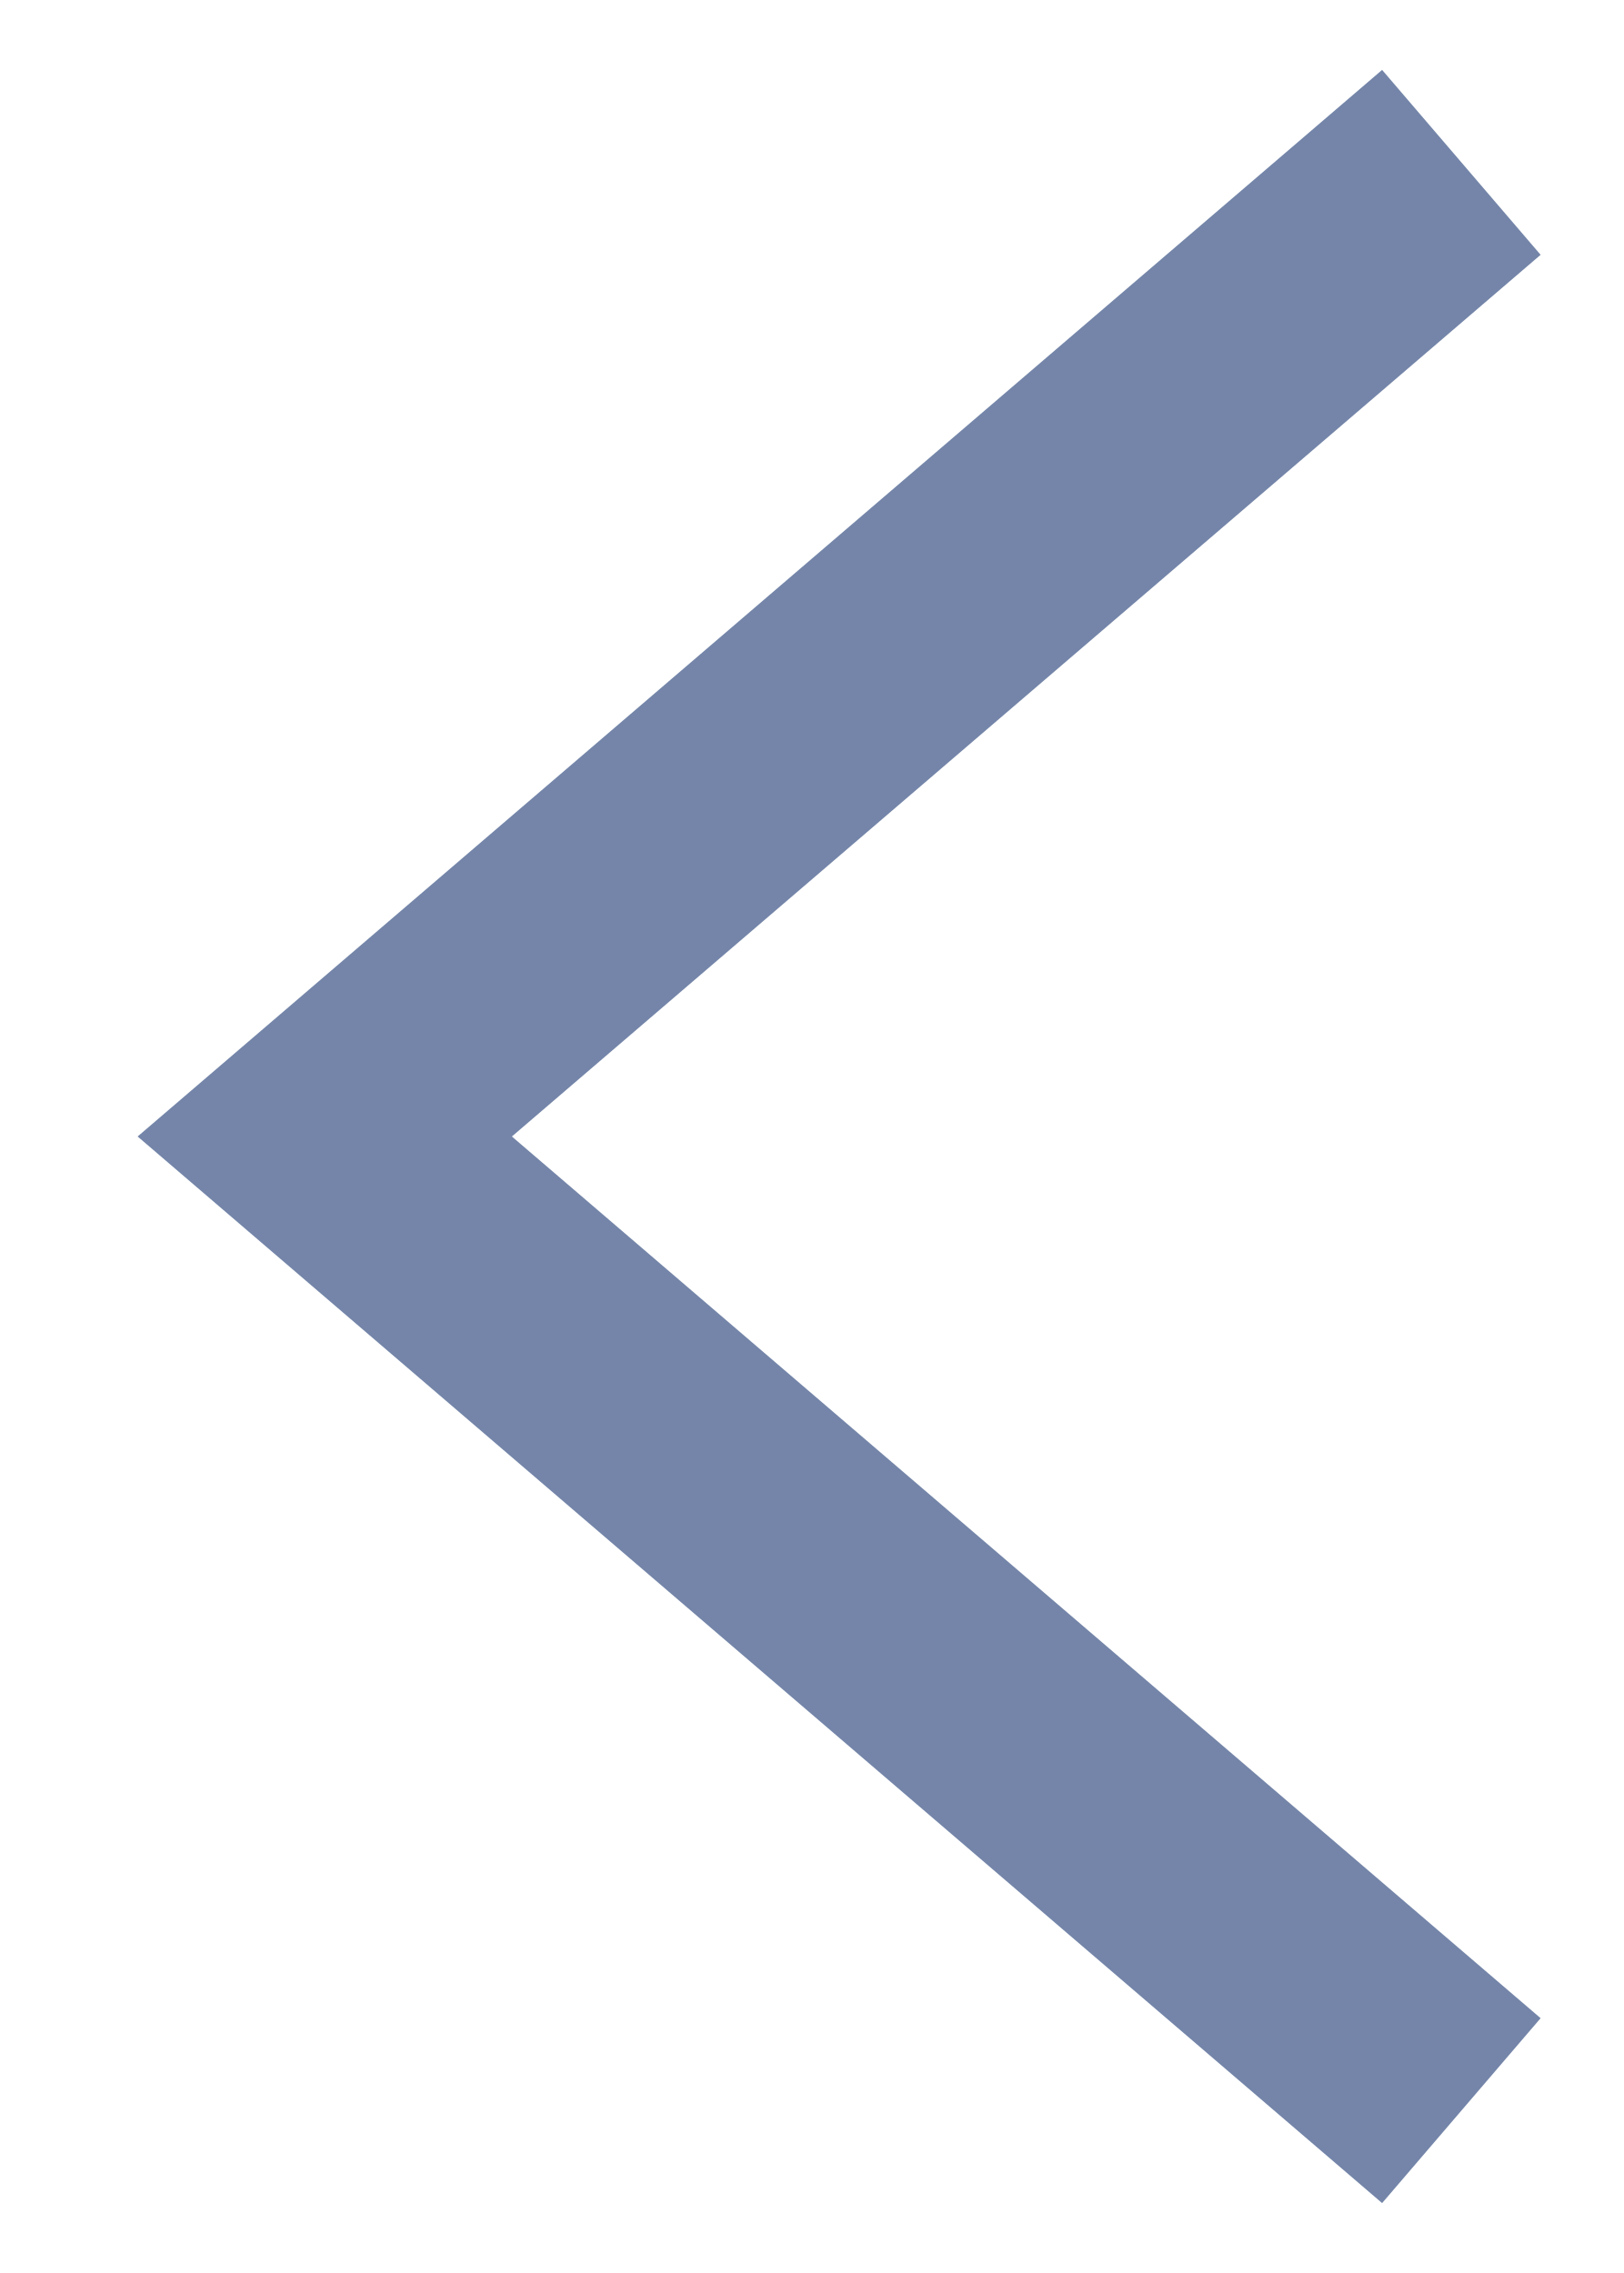
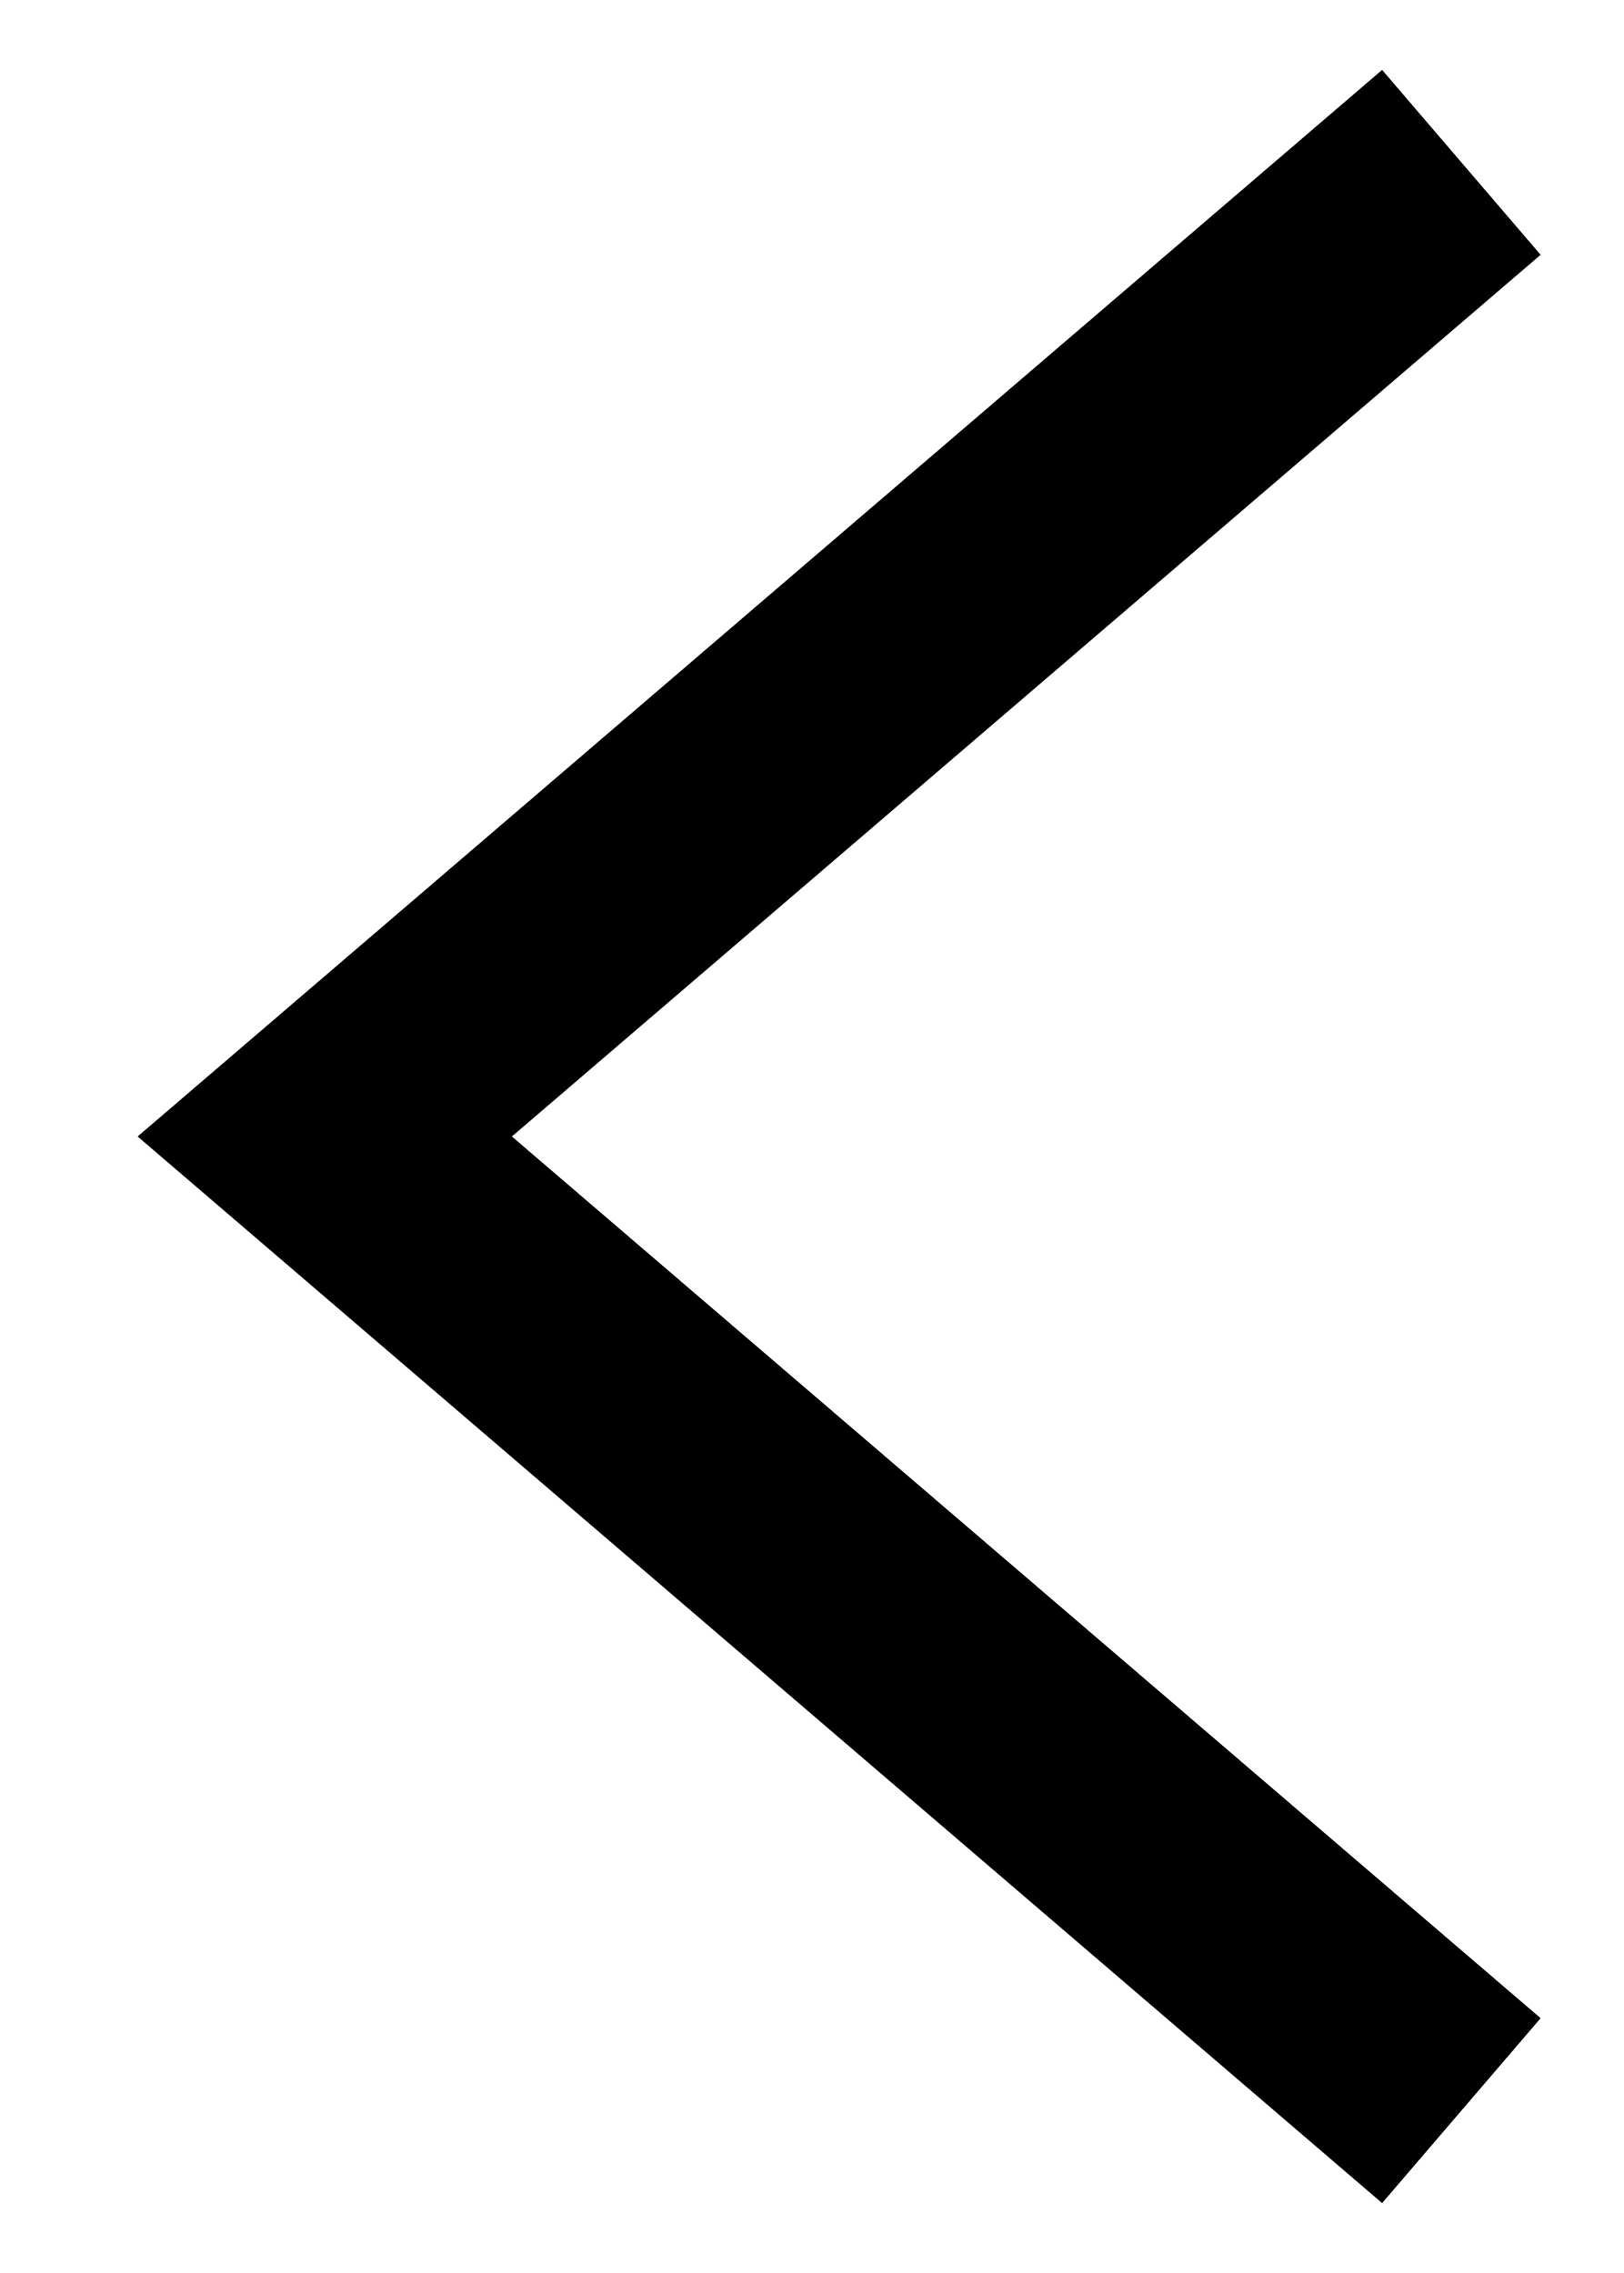
<svg xmlns="http://www.w3.org/2000/svg" width="10" height="14" fill="none">
-   <path d="M9 1L2 7l7 6" stroke="#7485A9" stroke-width="1.5" />
+   <path d="M9 1L2 7l7 6" stroke="currentColor" stroke-width="1.5" />
</svg>
